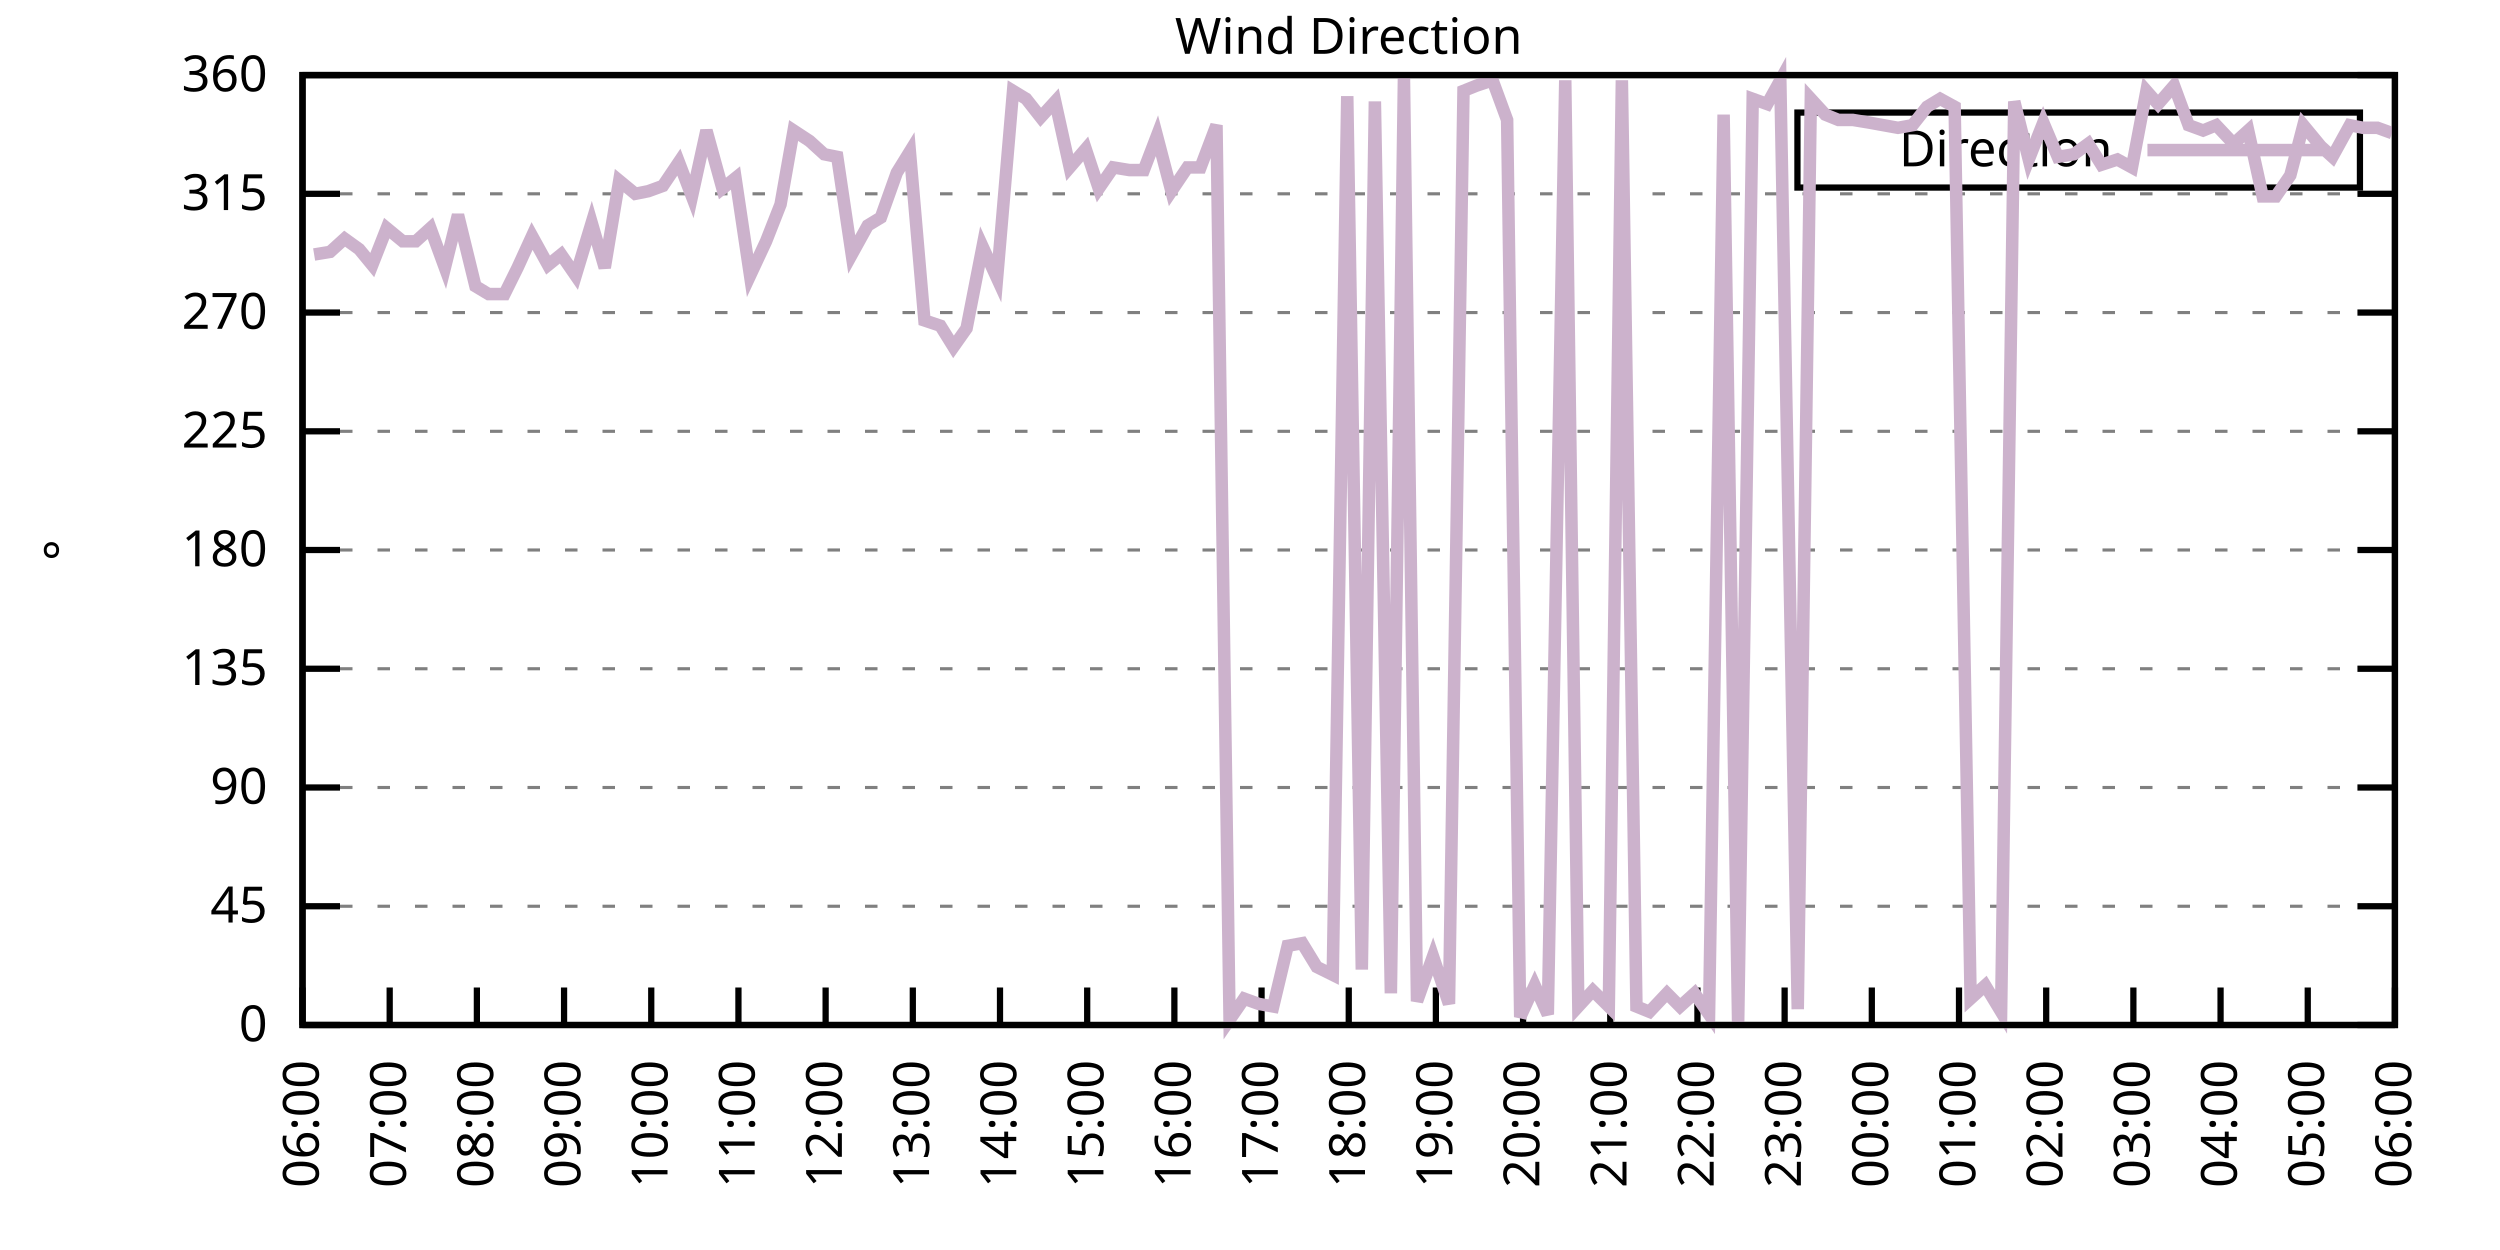
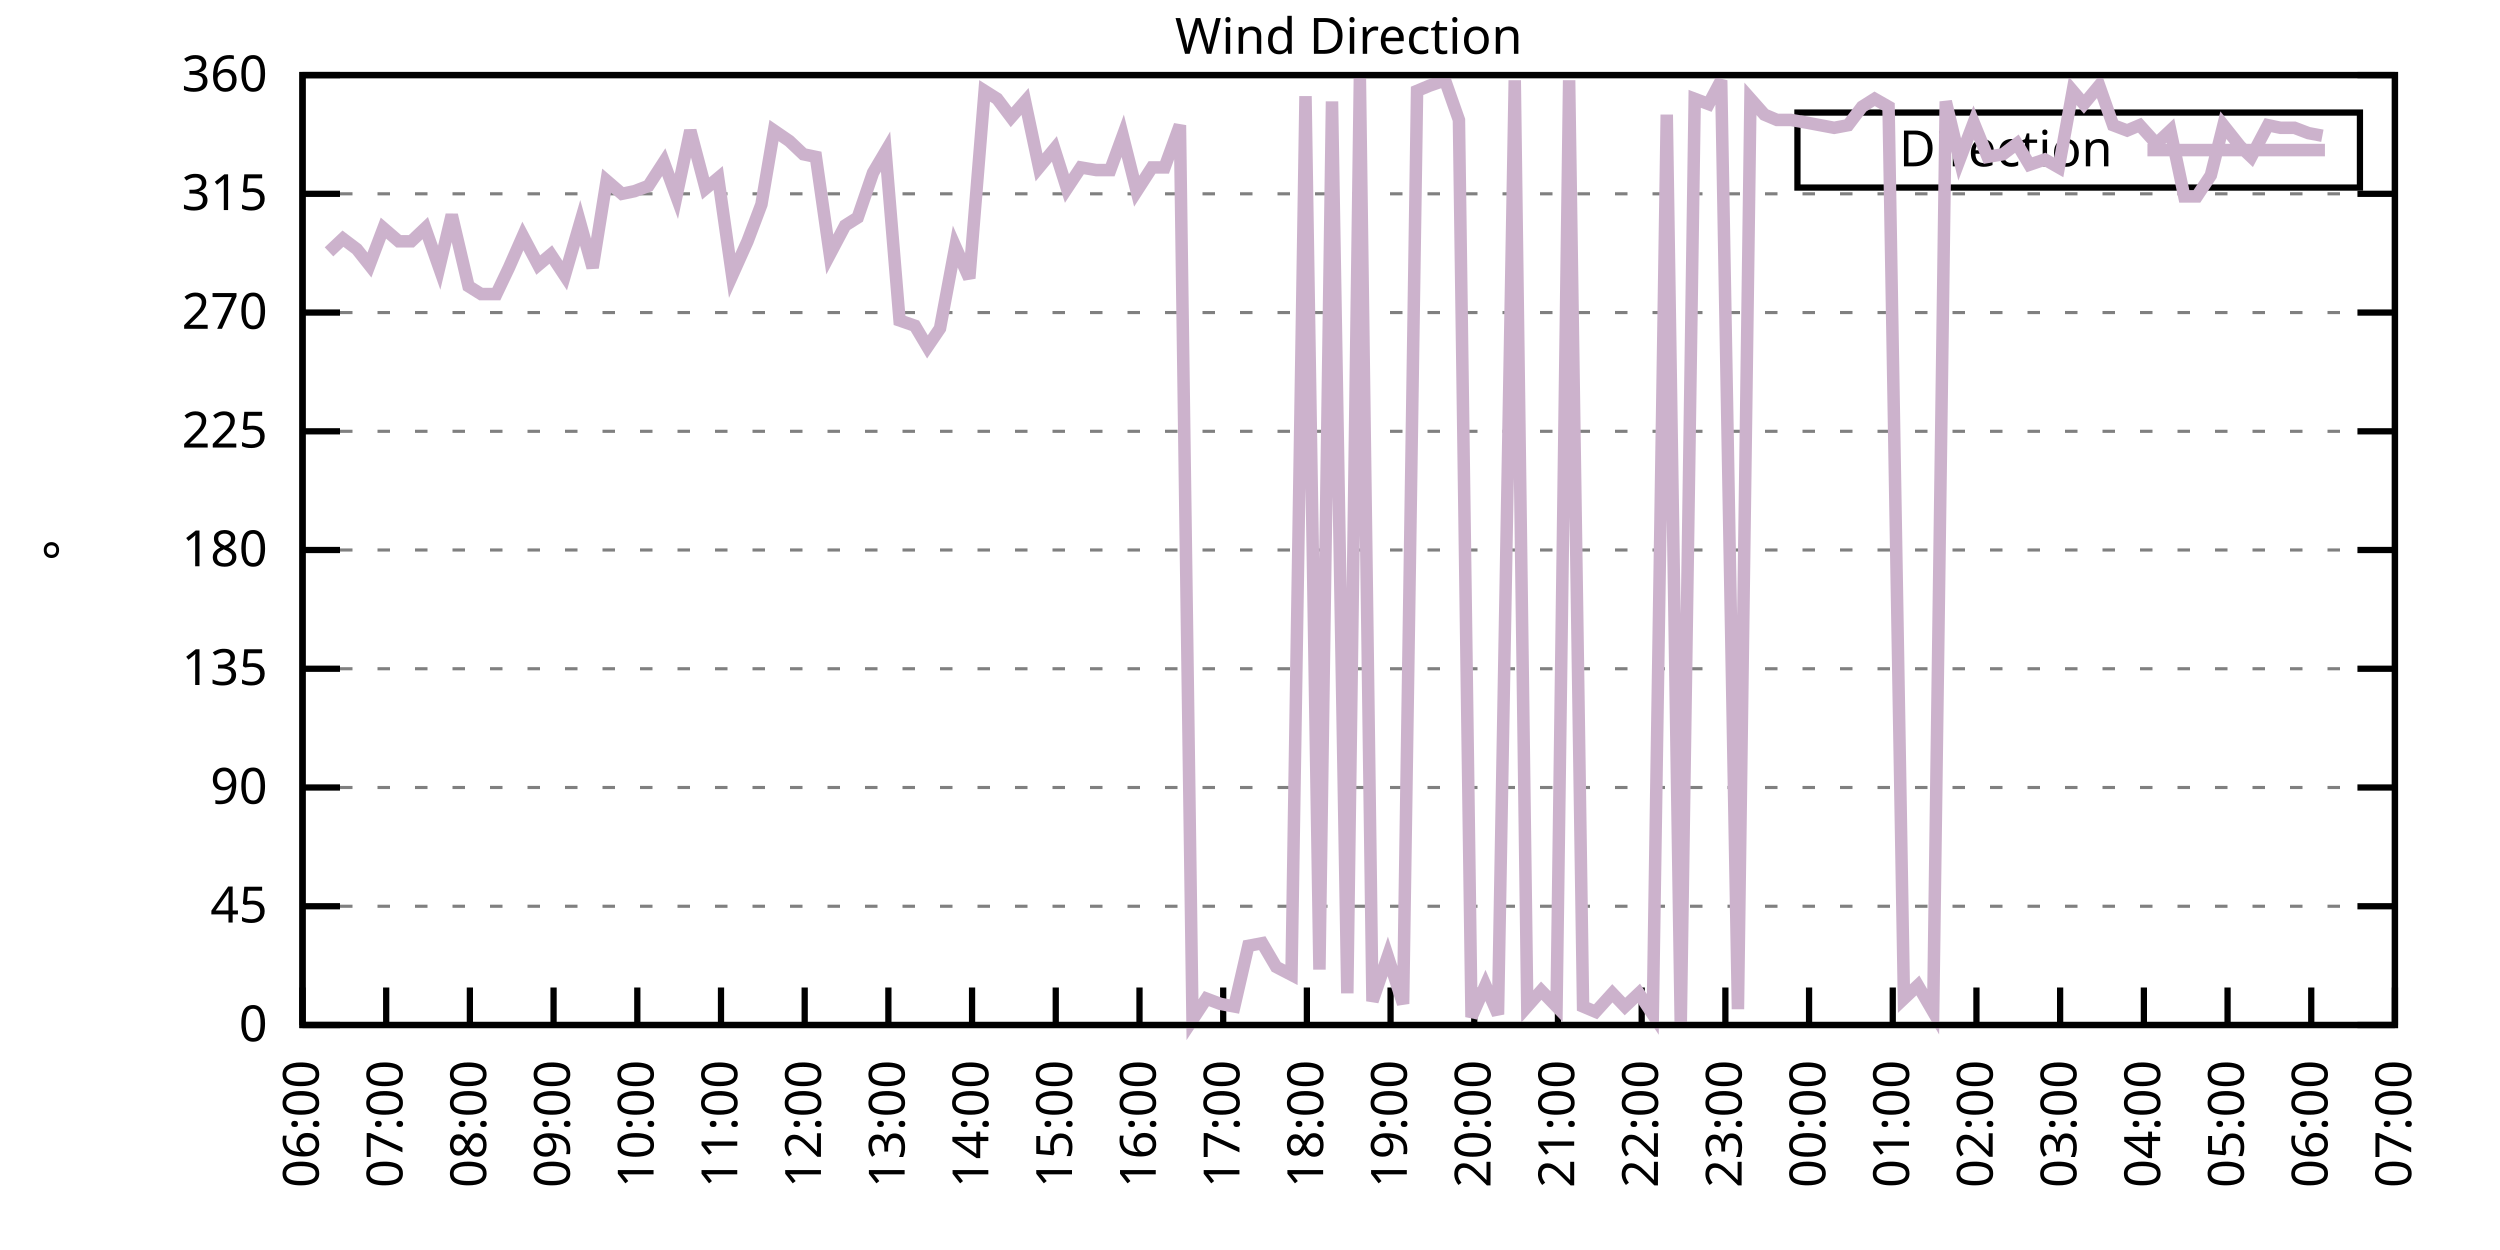
<svg xmlns="http://www.w3.org/2000/svg" xmlns:xlink="http://www.w3.org/1999/xlink" width="400" height="200" viewBox="0 0 400 200">
  <g id="gnuplot_canvas">
    <rect x="0" y="0" width="400" height="200" fill="none" />
    <defs>
      <circle id="gpDot" r="0.5" stroke-width="0.5" stroke="currentColor" />
      <path id="gpPt0" stroke-width="0.333" stroke="currentColor" d="M-1,0 h2 M0,-1 v2" />
      <path id="gpPt1" stroke-width="0.333" stroke="currentColor" d="M-1,-1 L1,1 M1,-1 L-1,1" />
      <path id="gpPt2" stroke-width="0.333" stroke="currentColor" d="M-1,0 L1,0 M0,-1 L0,1 M-1,-1 L1,1 M-1,1 L1,-1" />
      <rect id="gpPt3" stroke-width="0.333" stroke="currentColor" x="-1" y="-1" width="2" height="2" />
      <rect id="gpPt4" stroke-width="0.333" stroke="currentColor" fill="currentColor" x="-1" y="-1" width="2" height="2" />
      <circle id="gpPt5" stroke-width="0.333" stroke="currentColor" cx="0" cy="0" r="1" />
      <use xlink:href="#gpPt5" id="gpPt6" fill="currentColor" stroke="none" />
      <path id="gpPt7" stroke-width="0.333" stroke="currentColor" d="M0,-1.33 L-1.33,0.67 L1.33,0.67 z" />
      <use xlink:href="#gpPt7" id="gpPt8" fill="currentColor" stroke="none" />
      <use xlink:href="#gpPt7" id="gpPt9" stroke="currentColor" transform="rotate(180)" />
      <use xlink:href="#gpPt9" id="gpPt10" fill="currentColor" stroke="none" />
      <use xlink:href="#gpPt3" id="gpPt11" stroke="currentColor" transform="rotate(45)" />
      <use xlink:href="#gpPt11" id="gpPt12" fill="currentColor" stroke="none" />
      <path id="gpPt13" stroke-width="0.333" stroke="currentColor" d="M0,1.330 L1.265,0.411 L0.782,-1.067 L-0.782,-1.076 L-1.265,0.411 z" />
      <use xlink:href="#gpPt13" id="gpPt14" fill="currentColor" stroke="none" />
      <filter id="textbox" filterUnits="objectBoundingBox" x="0" y="0" height="1" width="1">
        <feFlood flood-color="white" flood-opacity="1" result="bgnd" />
        <feComposite in="SourceGraphic" in2="bgnd" operator="atop" />
      </filter>
      <filter id="greybox" filterUnits="objectBoundingBox" x="0" y="0" height="1" width="1">
        <feFlood flood-color="lightgrey" flood-opacity="1" result="grey" />
        <feComposite in="SourceGraphic" in2="grey" operator="atop" />
      </filter>
    </defs>
    <g fill="none" color="white" stroke="currentColor" stroke-width="1.00" stroke-linecap="butt" stroke-linejoin="miter">
</g>
    <g fill="none" color="black" stroke="currentColor" stroke-width="1.00" stroke-linecap="butt" stroke-linejoin="miter">
      <g stroke="none" shape-rendering="crispEdges">
        <polygon fill="rgb(255, 255, 255)" points="48.40,164.00 383.18,164.00 383.18,12.02 48.40,12.02 " />
      </g>
    </g>
    <g fill="none" color="black" stroke="currentColor" stroke-width="1.00" stroke-linecap="butt" stroke-linejoin="miter">
</g>
    <g fill="none" color="black" stroke="black" stroke-width="0.50" stroke-linecap="butt" stroke-linejoin="miter">
</g>
    <g fill="none" color="gray" stroke="currentColor" stroke-width="0.50" stroke-linecap="butt" stroke-linejoin="miter">
      <path stroke="gray" stroke-dasharray="2,4" class="gridline" d="M48.40,164.00 L383.19,164.00  " />
    </g>
    <g fill="none" color="gray" stroke="gray" stroke-width="1.00" stroke-linecap="butt" stroke-linejoin="miter">
</g>
    <g fill="none" color="black" stroke="currentColor" stroke-width="1.00" stroke-linecap="butt" stroke-linejoin="miter">
      <path stroke="black" d="M48.40,164.00 L54.40,164.00 M383.19,164.00 L377.19,164.00  " />
      <g transform="translate(42.80,166.60)" stroke="none" fill="black" font-family="Sans" font-size="8.00" text-anchor="end">
        <text>
          <tspan font-family="Sans"> 0</tspan>
        </text>
      </g>
    </g>
    <g fill="none" color="black" stroke="currentColor" stroke-width="1.00" stroke-linecap="butt" stroke-linejoin="miter">
</g>
    <g fill="none" color="black" stroke="black" stroke-width="0.50" stroke-linecap="butt" stroke-linejoin="miter">
</g>
    <g fill="none" color="gray" stroke="currentColor" stroke-width="0.50" stroke-linecap="butt" stroke-linejoin="miter">
      <path stroke="gray" stroke-dasharray="2,4" class="gridline" d="M48.40,145.00 L383.19,145.00  " />
    </g>
    <g fill="none" color="gray" stroke="gray" stroke-width="1.00" stroke-linecap="butt" stroke-linejoin="miter">
</g>
    <g fill="none" color="black" stroke="currentColor" stroke-width="1.00" stroke-linecap="butt" stroke-linejoin="miter">
      <path stroke="black" d="M48.40,145.00 L54.40,145.00 M383.19,145.00 L377.19,145.00  " />
      <g transform="translate(42.80,147.60)" stroke="none" fill="black" font-family="Sans" font-size="8.00" text-anchor="end">
        <text>
          <tspan font-family="Sans"> 45</tspan>
        </text>
      </g>
    </g>
    <g fill="none" color="black" stroke="currentColor" stroke-width="1.00" stroke-linecap="butt" stroke-linejoin="miter">
</g>
    <g fill="none" color="black" stroke="black" stroke-width="0.50" stroke-linecap="butt" stroke-linejoin="miter">
</g>
    <g fill="none" color="gray" stroke="currentColor" stroke-width="0.50" stroke-linecap="butt" stroke-linejoin="miter">
      <path stroke="gray" stroke-dasharray="2,4" class="gridline" d="M48.40,126.00 L383.19,126.00  " />
    </g>
    <g fill="none" color="gray" stroke="gray" stroke-width="1.00" stroke-linecap="butt" stroke-linejoin="miter">
</g>
    <g fill="none" color="black" stroke="currentColor" stroke-width="1.00" stroke-linecap="butt" stroke-linejoin="miter">
      <path stroke="black" d="M48.40,126.00 L54.40,126.00 M383.19,126.00 L377.19,126.00  " />
      <g transform="translate(42.80,128.60)" stroke="none" fill="black" font-family="Sans" font-size="8.00" text-anchor="end">
        <text>
          <tspan font-family="Sans"> 90</tspan>
        </text>
      </g>
    </g>
    <g fill="none" color="black" stroke="currentColor" stroke-width="1.00" stroke-linecap="butt" stroke-linejoin="miter">
</g>
    <g fill="none" color="black" stroke="black" stroke-width="0.50" stroke-linecap="butt" stroke-linejoin="miter">
</g>
    <g fill="none" color="gray" stroke="currentColor" stroke-width="0.50" stroke-linecap="butt" stroke-linejoin="miter">
      <path stroke="gray" stroke-dasharray="2,4" class="gridline" d="M48.40,107.00 L383.19,107.00  " />
    </g>
    <g fill="none" color="gray" stroke="gray" stroke-width="1.00" stroke-linecap="butt" stroke-linejoin="miter">
</g>
    <g fill="none" color="black" stroke="currentColor" stroke-width="1.00" stroke-linecap="butt" stroke-linejoin="miter">
      <path stroke="black" d="M48.40,107.00 L54.40,107.00 M383.19,107.00 L377.19,107.00  " />
      <g transform="translate(42.80,109.60)" stroke="none" fill="black" font-family="Sans" font-size="8.00" text-anchor="end">
        <text>
          <tspan font-family="Sans"> 135</tspan>
        </text>
      </g>
    </g>
    <g fill="none" color="black" stroke="currentColor" stroke-width="1.00" stroke-linecap="butt" stroke-linejoin="miter">
</g>
    <g fill="none" color="black" stroke="black" stroke-width="0.50" stroke-linecap="butt" stroke-linejoin="miter">
</g>
    <g fill="none" color="gray" stroke="currentColor" stroke-width="0.50" stroke-linecap="butt" stroke-linejoin="miter">
      <path stroke="gray" stroke-dasharray="2,4" class="gridline" d="M48.40,88.00 L383.19,88.00  " />
    </g>
    <g fill="none" color="gray" stroke="gray" stroke-width="1.00" stroke-linecap="butt" stroke-linejoin="miter">
</g>
    <g fill="none" color="black" stroke="currentColor" stroke-width="1.00" stroke-linecap="butt" stroke-linejoin="miter">
      <path stroke="black" d="M48.40,88.00 L54.40,88.00 M383.19,88.00 L377.19,88.00  " />
      <g transform="translate(42.80,90.60)" stroke="none" fill="black" font-family="Sans" font-size="8.00" text-anchor="end">
        <text>
          <tspan font-family="Sans"> 180</tspan>
        </text>
      </g>
    </g>
    <g fill="none" color="black" stroke="currentColor" stroke-width="1.00" stroke-linecap="butt" stroke-linejoin="miter">
</g>
    <g fill="none" color="black" stroke="black" stroke-width="0.50" stroke-linecap="butt" stroke-linejoin="miter">
</g>
    <g fill="none" color="gray" stroke="currentColor" stroke-width="0.50" stroke-linecap="butt" stroke-linejoin="miter">
      <path stroke="gray" stroke-dasharray="2,4" class="gridline" d="M48.40,69.01 L383.19,69.01  " />
    </g>
    <g fill="none" color="gray" stroke="gray" stroke-width="1.00" stroke-linecap="butt" stroke-linejoin="miter">
</g>
    <g fill="none" color="black" stroke="currentColor" stroke-width="1.00" stroke-linecap="butt" stroke-linejoin="miter">
      <path stroke="black" d="M48.40,69.01 L54.40,69.01 M383.19,69.01 L377.19,69.01  " />
      <g transform="translate(42.80,71.61)" stroke="none" fill="black" font-family="Sans" font-size="8.00" text-anchor="end">
        <text>
          <tspan font-family="Sans"> 225</tspan>
        </text>
      </g>
    </g>
    <g fill="none" color="black" stroke="currentColor" stroke-width="1.00" stroke-linecap="butt" stroke-linejoin="miter">
</g>
    <g fill="none" color="black" stroke="black" stroke-width="0.50" stroke-linecap="butt" stroke-linejoin="miter">
</g>
    <g fill="none" color="gray" stroke="currentColor" stroke-width="0.50" stroke-linecap="butt" stroke-linejoin="miter">
      <path stroke="gray" stroke-dasharray="2,4" class="gridline" d="M48.40,50.01 L383.19,50.01  " />
    </g>
    <g fill="none" color="gray" stroke="gray" stroke-width="1.00" stroke-linecap="butt" stroke-linejoin="miter">
</g>
    <g fill="none" color="black" stroke="currentColor" stroke-width="1.00" stroke-linecap="butt" stroke-linejoin="miter">
      <path stroke="black" d="M48.40,50.01 L54.40,50.01 M383.19,50.01 L377.19,50.01  " />
      <g transform="translate(42.80,52.61)" stroke="none" fill="black" font-family="Sans" font-size="8.00" text-anchor="end">
        <text>
          <tspan font-family="Sans"> 270</tspan>
        </text>
      </g>
    </g>
    <g fill="none" color="black" stroke="currentColor" stroke-width="1.00" stroke-linecap="butt" stroke-linejoin="miter">
</g>
    <g fill="none" color="black" stroke="black" stroke-width="0.50" stroke-linecap="butt" stroke-linejoin="miter">
</g>
    <g fill="none" color="gray" stroke="currentColor" stroke-width="0.50" stroke-linecap="butt" stroke-linejoin="miter">
      <path stroke="gray" stroke-dasharray="2,4" class="gridline" d="M48.40,31.01 L383.19,31.01  " />
    </g>
    <g fill="none" color="gray" stroke="gray" stroke-width="1.00" stroke-linecap="butt" stroke-linejoin="miter">
</g>
    <g fill="none" color="black" stroke="currentColor" stroke-width="1.00" stroke-linecap="butt" stroke-linejoin="miter">
      <path stroke="black" d="M48.40,31.01 L54.40,31.01 M383.19,31.01 L377.19,31.01  " />
      <g transform="translate(42.80,33.61)" stroke="none" fill="black" font-family="Sans" font-size="8.00" text-anchor="end">
        <text>
          <tspan font-family="Sans"> 315</tspan>
        </text>
      </g>
    </g>
    <g fill="none" color="black" stroke="currentColor" stroke-width="1.00" stroke-linecap="butt" stroke-linejoin="miter">
</g>
    <g fill="none" color="black" stroke="black" stroke-width="0.50" stroke-linecap="butt" stroke-linejoin="miter">
</g>
    <g fill="none" color="gray" stroke="currentColor" stroke-width="0.50" stroke-linecap="butt" stroke-linejoin="miter">
      <path stroke="gray" stroke-dasharray="2,4" class="gridline" d="M48.40,12.01 L383.19,12.01  " />
    </g>
    <g fill="none" color="gray" stroke="gray" stroke-width="1.00" stroke-linecap="butt" stroke-linejoin="miter">
</g>
    <g fill="none" color="black" stroke="currentColor" stroke-width="1.00" stroke-linecap="butt" stroke-linejoin="miter">
      <path stroke="black" d="M48.40,12.01 L54.40,12.01 M383.19,12.01 L377.19,12.01  " />
      <g transform="translate(42.80,14.61)" stroke="none" fill="black" font-family="Sans" font-size="8.00" text-anchor="end">
        <text>
          <tspan font-family="Sans"> 360</tspan>
        </text>
      </g>
    </g>
    <g fill="none" color="black" stroke="currentColor" stroke-width="1.00" stroke-linecap="butt" stroke-linejoin="miter">
      <path stroke="black" d="M48.40,164.00 L48.40,158.00  " />
      <g transform="translate(51.00,169.60) rotate(270.00)" stroke="none" fill="black" font-family="Sans" font-size="8.00" text-anchor="end">
        <text>
          <tspan font-family="Sans">06:00</tspan>
        </text>
      </g>
    </g>
    <g fill="none" color="black" stroke="currentColor" stroke-width="1.00" stroke-linecap="butt" stroke-linejoin="miter">
-       <path stroke="black" d="M62.35,164.00 L62.35,158.00  " />
-       <g transform="translate(64.95,169.60) rotate(270.00)" stroke="none" fill="black" font-family="Sans" font-size="8.00" text-anchor="end">
+       <path stroke="black" d="M61.79,164.00 L61.79,158.00  " />
+       <g transform="translate(64.39,169.60) rotate(270.00)" stroke="none" fill="black" font-family="Sans" font-size="8.00" text-anchor="end">
        <text>
          <tspan font-family="Sans">07:00</tspan>
        </text>
      </g>
    </g>
    <g fill="none" color="black" stroke="currentColor" stroke-width="1.00" stroke-linecap="butt" stroke-linejoin="miter">
-       <path stroke="black" d="M76.30,164.00 L76.30,158.00  " />
-       <g transform="translate(78.90,169.60) rotate(270.00)" stroke="none" fill="black" font-family="Sans" font-size="8.00" text-anchor="end">
+       <path stroke="black" d="M75.18,164.00 L75.18,158.00  " />
+       <g transform="translate(77.78,169.60) rotate(270.00)" stroke="none" fill="black" font-family="Sans" font-size="8.00" text-anchor="end">
        <text>
          <tspan font-family="Sans">08:00</tspan>
        </text>
      </g>
    </g>
    <g fill="none" color="black" stroke="currentColor" stroke-width="1.00" stroke-linecap="butt" stroke-linejoin="miter">
-       <path stroke="black" d="M90.25,164.00 L90.25,158.00  " />
-       <g transform="translate(92.85,169.60) rotate(270.00)" stroke="none" fill="black" font-family="Sans" font-size="8.00" text-anchor="end">
+       <path stroke="black" d="M88.57,164.00 L88.57,158.00  " />
+       <g transform="translate(91.17,169.60) rotate(270.00)" stroke="none" fill="black" font-family="Sans" font-size="8.00" text-anchor="end">
        <text>
          <tspan font-family="Sans">09:00</tspan>
        </text>
      </g>
    </g>
    <g fill="none" color="black" stroke="currentColor" stroke-width="1.00" stroke-linecap="butt" stroke-linejoin="miter">
-       <path stroke="black" d="M104.20,164.00 L104.20,158.00  " />
-       <g transform="translate(106.80,169.60) rotate(270.00)" stroke="none" fill="black" font-family="Sans" font-size="8.00" text-anchor="end">
+       <path stroke="black" d="M101.97,164.00 L101.97,158.00  " />
+       <g transform="translate(104.57,169.60) rotate(270.00)" stroke="none" fill="black" font-family="Sans" font-size="8.00" text-anchor="end">
        <text>
          <tspan font-family="Sans">10:00</tspan>
        </text>
      </g>
    </g>
    <g fill="none" color="black" stroke="currentColor" stroke-width="1.00" stroke-linecap="butt" stroke-linejoin="miter">
-       <path stroke="black" d="M118.15,164.00 L118.15,158.00  " />
-       <g transform="translate(120.75,169.60) rotate(270.00)" stroke="none" fill="black" font-family="Sans" font-size="8.00" text-anchor="end">
+       <path stroke="black" d="M115.36,164.00 L115.36,158.00  " />
+       <g transform="translate(117.96,169.60) rotate(270.00)" stroke="none" fill="black" font-family="Sans" font-size="8.00" text-anchor="end">
        <text>
          <tspan font-family="Sans">11:00</tspan>
        </text>
      </g>
    </g>
    <g fill="none" color="black" stroke="currentColor" stroke-width="1.00" stroke-linecap="butt" stroke-linejoin="miter">
-       <path stroke="black" d="M132.10,164.00 L132.10,158.00  " />
-       <g transform="translate(134.70,169.60) rotate(270.00)" stroke="none" fill="black" font-family="Sans" font-size="8.00" text-anchor="end">
+       <path stroke="black" d="M128.75,164.00 L128.75,158.00  " />
+       <g transform="translate(131.35,169.60) rotate(270.00)" stroke="none" fill="black" font-family="Sans" font-size="8.00" text-anchor="end">
        <text>
          <tspan font-family="Sans">12:00</tspan>
        </text>
      </g>
    </g>
    <g fill="none" color="black" stroke="currentColor" stroke-width="1.00" stroke-linecap="butt" stroke-linejoin="miter">
-       <path stroke="black" d="M146.05,164.00 L146.05,158.00  " />
-       <g transform="translate(148.65,169.60) rotate(270.00)" stroke="none" fill="black" font-family="Sans" font-size="8.00" text-anchor="end">
+       <path stroke="black" d="M142.14,164.00 L142.14,158.00  " />
+       <g transform="translate(144.74,169.60) rotate(270.00)" stroke="none" fill="black" font-family="Sans" font-size="8.00" text-anchor="end">
        <text>
          <tspan font-family="Sans">13:00</tspan>
        </text>
      </g>
    </g>
    <g fill="none" color="black" stroke="currentColor" stroke-width="1.00" stroke-linecap="butt" stroke-linejoin="miter">
-       <path stroke="black" d="M160.00,164.00 L160.00,158.00  " />
-       <g transform="translate(162.60,169.60) rotate(270.00)" stroke="none" fill="black" font-family="Sans" font-size="8.00" text-anchor="end">
+       <path stroke="black" d="M155.53,164.00 L155.53,158.00  " />
+       <g transform="translate(158.13,169.60) rotate(270.00)" stroke="none" fill="black" font-family="Sans" font-size="8.00" text-anchor="end">
        <text>
          <tspan font-family="Sans">14:00</tspan>
        </text>
      </g>
    </g>
    <g fill="none" color="black" stroke="currentColor" stroke-width="1.00" stroke-linecap="butt" stroke-linejoin="miter">
-       <path stroke="black" d="M173.95,164.00 L173.95,158.00  " />
-       <g transform="translate(176.55,169.60) rotate(270.00)" stroke="none" fill="black" font-family="Sans" font-size="8.00" text-anchor="end">
+       <path stroke="black" d="M168.92,164.00 L168.92,158.00  " />
+       <g transform="translate(171.52,169.60) rotate(270.00)" stroke="none" fill="black" font-family="Sans" font-size="8.00" text-anchor="end">
        <text>
          <tspan font-family="Sans">15:00</tspan>
        </text>
      </g>
    </g>
    <g fill="none" color="black" stroke="currentColor" stroke-width="1.00" stroke-linecap="butt" stroke-linejoin="miter">
-       <path stroke="black" d="M187.90,164.00 L187.90,158.00  " />
-       <g transform="translate(190.50,169.60) rotate(270.00)" stroke="none" fill="black" font-family="Sans" font-size="8.00" text-anchor="end">
+       <path stroke="black" d="M182.32,164.00 L182.32,158.00  " />
+       <g transform="translate(184.92,169.60) rotate(270.00)" stroke="none" fill="black" font-family="Sans" font-size="8.00" text-anchor="end">
        <text>
          <tspan font-family="Sans">16:00</tspan>
        </text>
      </g>
    </g>
    <g fill="none" color="black" stroke="currentColor" stroke-width="1.00" stroke-linecap="butt" stroke-linejoin="miter">
-       <path stroke="black" d="M201.85,164.00 L201.85,158.00  " />
-       <g transform="translate(204.45,169.60) rotate(270.00)" stroke="none" fill="black" font-family="Sans" font-size="8.00" text-anchor="end">
+       <path stroke="black" d="M195.71,164.00 L195.71,158.00  " />
+       <g transform="translate(198.31,169.60) rotate(270.00)" stroke="none" fill="black" font-family="Sans" font-size="8.00" text-anchor="end">
        <text>
          <tspan font-family="Sans">17:00</tspan>
        </text>
      </g>
    </g>
    <g fill="none" color="black" stroke="currentColor" stroke-width="1.00" stroke-linecap="butt" stroke-linejoin="miter">
-       <path stroke="black" d="M215.80,164.00 L215.80,158.00  " />
-       <g transform="translate(218.40,169.60) rotate(270.00)" stroke="none" fill="black" font-family="Sans" font-size="8.00" text-anchor="end">
+       <path stroke="black" d="M209.10,164.00 L209.10,158.00  " />
+       <g transform="translate(211.70,169.60) rotate(270.00)" stroke="none" fill="black" font-family="Sans" font-size="8.00" text-anchor="end">
        <text>
          <tspan font-family="Sans">18:00</tspan>
        </text>
      </g>
    </g>
    <g fill="none" color="black" stroke="currentColor" stroke-width="1.00" stroke-linecap="butt" stroke-linejoin="miter">
-       <path stroke="black" d="M229.74,164.00 L229.74,158.00  " />
-       <g transform="translate(232.34,169.60) rotate(270.00)" stroke="none" fill="black" font-family="Sans" font-size="8.00" text-anchor="end">
+       <path stroke="black" d="M222.49,164.00 L222.49,158.00  " />
+       <g transform="translate(225.09,169.60) rotate(270.00)" stroke="none" fill="black" font-family="Sans" font-size="8.00" text-anchor="end">
        <text>
          <tspan font-family="Sans">19:00</tspan>
        </text>
      </g>
    </g>
    <g fill="none" color="black" stroke="currentColor" stroke-width="1.00" stroke-linecap="butt" stroke-linejoin="miter">
-       <path stroke="black" d="M243.69,164.00 L243.69,158.00  " />
-       <g transform="translate(246.29,169.60) rotate(270.00)" stroke="none" fill="black" font-family="Sans" font-size="8.00" text-anchor="end">
+       <path stroke="black" d="M235.88,164.00 L235.88,158.00  " />
+       <g transform="translate(238.48,169.60) rotate(270.00)" stroke="none" fill="black" font-family="Sans" font-size="8.00" text-anchor="end">
        <text>
          <tspan font-family="Sans">20:00</tspan>
        </text>
      </g>
    </g>
    <g fill="none" color="black" stroke="currentColor" stroke-width="1.00" stroke-linecap="butt" stroke-linejoin="miter">
-       <path stroke="black" d="M257.64,164.00 L257.64,158.00  " />
-       <g transform="translate(260.24,169.60) rotate(270.00)" stroke="none" fill="black" font-family="Sans" font-size="8.00" text-anchor="end">
+       <path stroke="black" d="M249.27,164.00 L249.27,158.00  " />
+       <g transform="translate(251.87,169.60) rotate(270.00)" stroke="none" fill="black" font-family="Sans" font-size="8.00" text-anchor="end">
        <text>
          <tspan font-family="Sans">21:00</tspan>
        </text>
      </g>
    </g>
    <g fill="none" color="black" stroke="currentColor" stroke-width="1.00" stroke-linecap="butt" stroke-linejoin="miter">
-       <path stroke="black" d="M271.59,164.00 L271.59,158.00  " />
-       <g transform="translate(274.19,169.60) rotate(270.00)" stroke="none" fill="black" font-family="Sans" font-size="8.00" text-anchor="end">
+       <path stroke="black" d="M262.67,164.00 L262.67,158.00  " />
+       <g transform="translate(265.27,169.60) rotate(270.00)" stroke="none" fill="black" font-family="Sans" font-size="8.00" text-anchor="end">
        <text>
          <tspan font-family="Sans">22:00</tspan>
        </text>
      </g>
    </g>
    <g fill="none" color="black" stroke="currentColor" stroke-width="1.00" stroke-linecap="butt" stroke-linejoin="miter">
-       <path stroke="black" d="M285.54,164.00 L285.54,158.00  " />
-       <g transform="translate(288.14,169.60) rotate(270.00)" stroke="none" fill="black" font-family="Sans" font-size="8.00" text-anchor="end">
+       <path stroke="black" d="M276.06,164.00 L276.06,158.00  " />
+       <g transform="translate(278.66,169.60) rotate(270.00)" stroke="none" fill="black" font-family="Sans" font-size="8.00" text-anchor="end">
        <text>
          <tspan font-family="Sans">23:00</tspan>
        </text>
      </g>
    </g>
    <g fill="none" color="black" stroke="currentColor" stroke-width="1.00" stroke-linecap="butt" stroke-linejoin="miter">
-       <path stroke="black" d="M299.49,164.00 L299.49,158.00  " />
-       <g transform="translate(302.09,169.60) rotate(270.00)" stroke="none" fill="black" font-family="Sans" font-size="8.00" text-anchor="end">
+       <path stroke="black" d="M289.45,164.00 L289.45,158.00  " />
+       <g transform="translate(292.05,169.60) rotate(270.00)" stroke="none" fill="black" font-family="Sans" font-size="8.00" text-anchor="end">
        <text>
          <tspan font-family="Sans">00:00</tspan>
        </text>
      </g>
    </g>
    <g fill="none" color="black" stroke="currentColor" stroke-width="1.00" stroke-linecap="butt" stroke-linejoin="miter">
-       <path stroke="black" d="M313.44,164.00 L313.44,158.00  " />
-       <g transform="translate(316.04,169.60) rotate(270.00)" stroke="none" fill="black" font-family="Sans" font-size="8.00" text-anchor="end">
+       <path stroke="black" d="M302.84,164.00 L302.84,158.00  " />
+       <g transform="translate(305.44,169.60) rotate(270.00)" stroke="none" fill="black" font-family="Sans" font-size="8.00" text-anchor="end">
        <text>
          <tspan font-family="Sans">01:00</tspan>
        </text>
      </g>
    </g>
    <g fill="none" color="black" stroke="currentColor" stroke-width="1.00" stroke-linecap="butt" stroke-linejoin="miter">
-       <path stroke="black" d="M327.39,164.00 L327.39,158.00  " />
-       <g transform="translate(329.99,169.60) rotate(270.00)" stroke="none" fill="black" font-family="Sans" font-size="8.00" text-anchor="end">
+       <path stroke="black" d="M316.23,164.00 L316.23,158.00  " />
+       <g transform="translate(318.83,169.60) rotate(270.00)" stroke="none" fill="black" font-family="Sans" font-size="8.00" text-anchor="end">
        <text>
          <tspan font-family="Sans">02:00</tspan>
        </text>
      </g>
    </g>
    <g fill="none" color="black" stroke="currentColor" stroke-width="1.00" stroke-linecap="butt" stroke-linejoin="miter">
-       <path stroke="black" d="M341.34,164.00 L341.34,158.00  " />
-       <g transform="translate(343.94,169.60) rotate(270.00)" stroke="none" fill="black" font-family="Sans" font-size="8.00" text-anchor="end">
+       <path stroke="black" d="M329.62,164.00 L329.62,158.00  " />
+       <g transform="translate(332.22,169.60) rotate(270.00)" stroke="none" fill="black" font-family="Sans" font-size="8.00" text-anchor="end">
        <text>
          <tspan font-family="Sans">03:00</tspan>
        </text>
      </g>
    </g>
    <g fill="none" color="black" stroke="currentColor" stroke-width="1.00" stroke-linecap="butt" stroke-linejoin="miter">
-       <path stroke="black" d="M355.29,164.00 L355.29,158.00  " />
-       <g transform="translate(357.89,169.60) rotate(270.00)" stroke="none" fill="black" font-family="Sans" font-size="8.00" text-anchor="end">
+       <path stroke="black" d="M343.02,164.00 L343.02,158.00  " />
+       <g transform="translate(345.62,169.60) rotate(270.00)" stroke="none" fill="black" font-family="Sans" font-size="8.00" text-anchor="end">
        <text>
          <tspan font-family="Sans">04:00</tspan>
        </text>
      </g>
    </g>
    <g fill="none" color="black" stroke="currentColor" stroke-width="1.00" stroke-linecap="butt" stroke-linejoin="miter">
-       <path stroke="black" d="M369.24,164.00 L369.24,158.00  " />
-       <g transform="translate(371.84,169.60) rotate(270.00)" stroke="none" fill="black" font-family="Sans" font-size="8.00" text-anchor="end">
+       <path stroke="black" d="M356.41,164.00 L356.41,158.00  " />
+       <g transform="translate(359.01,169.60) rotate(270.00)" stroke="none" fill="black" font-family="Sans" font-size="8.00" text-anchor="end">
        <text>
          <tspan font-family="Sans">05:00</tspan>
+         </text>
+       </g>
+     </g>
+     <g fill="none" color="black" stroke="currentColor" stroke-width="1.00" stroke-linecap="butt" stroke-linejoin="miter">
+       <path stroke="black" d="M369.80,164.00 L369.80,158.00  " />
+       <g transform="translate(372.40,169.60) rotate(270.00)" stroke="none" fill="black" font-family="Sans" font-size="8.00" text-anchor="end">
+         <text>
+           <tspan font-family="Sans">06:00</tspan>
        </text>
      </g>
    </g>
    <g fill="none" color="black" stroke="currentColor" stroke-width="1.00" stroke-linecap="butt" stroke-linejoin="miter">
      <path stroke="black" d="M383.19,164.00 L383.19,158.00  " />
      <g transform="translate(385.79,169.60) rotate(270.00)" stroke="none" fill="black" font-family="Sans" font-size="8.00" text-anchor="end">
        <text>
-           <tspan font-family="Sans">06:00</tspan>
+           <tspan font-family="Sans">07:00</tspan>
        </text>
      </g>
    </g>
    <g fill="none" color="black" stroke="currentColor" stroke-width="1.00" stroke-linecap="butt" stroke-linejoin="miter">
</g>
    <g fill="none" color="black" stroke="currentColor" stroke-width="1.00" stroke-linecap="butt" stroke-linejoin="miter">
      <path stroke="black" d="M48.40,12.01 L48.40,164.00 L383.19,164.00 L383.19,12.01 L48.40,12.01 Z  " />
    </g>
    <g fill="none" color="black" stroke="currentColor" stroke-width="1.00" stroke-linecap="butt" stroke-linejoin="miter">
</g>
    <g fill="none" color="black" stroke="currentColor" stroke-width="1.00" stroke-linecap="butt" stroke-linejoin="miter">
      <path stroke="black" d="M287.59,30.01 L287.59,18.01 L377.59,18.01 L377.59,30.01 L287.59,30.01 Z  " />
    </g>
    <g id="Wind_direction_plot_1">
      <g fill="none" color="white" stroke="black" stroke-width="2.00" stroke-linecap="butt" stroke-linejoin="miter">
</g>
      <g fill="none" color="black" stroke="currentColor" stroke-width="2.00" stroke-linecap="butt" stroke-linejoin="miter">
        <g transform="translate(337.99,26.61)" stroke="none" fill="black" font-family="Sans" font-size="8.00" text-anchor="end">
          <text>
            <tspan font-family="Sans">Direction</tspan>
          </text>
        </g>
      </g>
      <g fill="none" color="black" stroke="currentColor" stroke-width="2.00" stroke-linecap="butt" stroke-linejoin="miter">
-         <path stroke="rgb(204, 178, 204)" d="M343.59,24.01 L371.99,24.01 M50.26,40.72 L52.82,40.30 L55.14,38.19 L57.47,39.87 L59.56,42.41 L61.88,36.50   L64.44,38.61 L66.53,38.61 L68.86,36.50 L71.18,42.83 L73.28,34.39 L76.07,45.79 L78.16,47.05 L80.72,47.05   L82.81,42.83 L85.13,37.76 L87.69,42.41 L89.78,40.72 L92.11,44.10 L94.67,35.65 L96.76,42.83 L99.08,28.90   L101.64,31.01 L103.73,30.59 L106.06,29.74 L108.62,25.94 L110.71,31.43 L113.03,20.88 L115.59,30.16 L117.68,28.48   L120.01,44.10 L122.57,38.61 L124.89,32.70 L126.98,20.88 L129.54,22.56 L131.87,24.68 L133.96,25.10 L136.28,40.72   L138.84,36.08 L140.93,34.81 L143.49,27.63 L145.58,24.25 L147.91,51.27 L150.46,52.12 L152.56,55.50 L154.65,52.54   L157.21,39.45 L159.53,44.52 L162.09,14.54 L164.18,15.81 L166.51,18.77 L168.83,16.23 L171.16,26.79 L173.71,23.83   L175.81,30.16 L178.13,26.79 L180.69,27.21 L183.01,27.21 L185.11,21.72 L187.43,30.59 L189.99,26.79 L192.08,26.79   L194.64,20.03 L196.73,163.16 L199.06,159.78 L201.38,160.62 L203.71,161.04 L206.03,151.33 L208.36,150.91 L210.68,154.71   L213.24,155.98 L215.56,15.39 L217.89,155.13 L219.98,16.23 L222.54,158.93 L224.63,12.43 L226.72,160.20 L229.28,153.02   L231.84,160.62 L234.16,14.54 L236.25,13.70 L238.81,12.85 L241.14,19.19 L243.23,162.73 L245.55,157.67 L247.65,162.31   L250.44,12.85 L252.53,161.04 L254.85,158.51 L257.41,161.04 L259.50,12.85 L261.83,161.04 L263.92,161.89 L266.71,158.93   L268.80,161.04 L271.13,158.93 L273.45,162.31 L275.78,18.34 L278.10,164.00 L280.43,15.81 L282.75,16.65 L284.85,12.85   L287.64,161.47 L289.73,15.81 L292.05,18.34 L294.15,19.19 L296.47,19.19 L299.03,19.61 L301.35,20.03 L303.68,20.45   L306.00,20.03 L308.33,17.08 L310.42,15.81 L312.74,17.08 L315.30,159.78 L317.63,157.67 L320.18,161.89 L322.28,16.23   L324.60,25.52 L326.93,19.61 L329.25,25.10 L331.81,24.68 L334.13,22.99 L336.23,26.36 L338.78,25.52 L341.11,26.79   L343.43,14.54 L345.29,16.65 L347.85,13.70 L350.18,20.03 L352.50,20.88 L354.59,20.03 L357.38,22.99 L359.71,20.88   L362.03,31.43 L364.13,31.43 L366.45,28.05 L368.54,20.03 L371.33,23.41 L373.19,25.10 L375.98,20.03 L378.08,20.45   L380.40,20.45 L382.73,21.30  " />
+         <path stroke="rgb(204, 178, 204)" d="M343.59,24.01 L371.99,24.01 M52.64,40.30 L54.87,38.19 L57.10,39.87 L59.11,42.41 L61.35,36.50 L63.80,38.61   L65.81,38.61 L68.04,36.50 L70.27,42.83 L72.28,34.39 L74.96,45.79 L76.97,47.05 L79.42,47.05 L81.43,42.83   L83.66,37.76 L86.12,42.41 L88.13,40.72 L90.36,44.10 L92.82,35.65 L94.82,42.83 L97.06,28.90 L99.51,31.01   L101.52,30.59 L103.75,29.74 L106.21,25.94 L108.22,31.43 L110.45,20.88 L112.90,30.16 L114.91,28.48 L117.14,44.10   L119.60,38.61 L121.83,32.70 L123.84,20.88 L126.29,22.56 L128.53,24.68 L130.54,25.10 L132.77,40.72 L135.22,36.08   L137.23,34.81 L139.69,27.63 L141.69,24.25 L143.93,51.27 L146.38,52.12 L148.39,55.50 L150.40,52.54 L152.85,39.45   L155.09,44.52 L157.54,14.54 L159.55,15.81 L161.78,18.77 L164.01,16.23 L166.25,26.79 L168.70,23.83 L170.71,30.16   L172.94,26.79 L175.40,27.21 L177.63,27.21 L179.64,21.72 L181.87,30.59 L184.32,26.79 L186.33,26.79 L188.79,20.03   L190.80,163.16 L193.03,159.78 L195.26,160.62 L197.49,161.04 L199.73,151.33 L201.96,150.91 L204.19,154.71 L206.64,155.98   L208.88,15.39 L211.11,155.13 L213.12,16.23 L215.57,158.93 L217.58,12.43 L219.59,160.20 L222.04,153.02 L224.50,160.62   L226.73,14.54 L228.74,13.70 L231.20,12.85 L233.43,19.19 L235.44,162.73 L237.67,157.67 L239.68,162.31 L242.36,12.85   L244.36,161.04 L246.60,158.51 L249.05,161.04 L251.06,12.85 L253.29,161.04 L255.30,161.89 L257.98,158.93 L259.99,161.04   L262.22,158.93 L264.45,162.31 L266.68,18.34 L268.92,164.00 L271.15,15.81 L273.38,16.65 L275.39,12.85 L278.07,161.47   L280.07,15.81 L282.31,18.34 L284.32,19.19 L286.55,19.19 L289.00,19.61 L291.23,20.03 L293.47,20.45 L295.70,20.03   L297.93,17.08 L299.94,15.81 L302.17,17.08 L304.63,159.78 L306.86,157.67 L309.31,161.89 L311.32,16.23 L313.55,25.52   L315.79,19.61 L318.02,25.10 L320.47,24.68 L322.70,22.99 L324.71,26.36 L327.17,25.52 L329.40,26.79 L331.63,14.54   L333.42,16.65 L335.87,13.70 L338.10,20.03 L340.34,20.88 L342.35,20.03 L345.02,22.99 L347.26,20.88 L349.49,31.43   L351.50,31.43 L353.73,28.05 L355.74,20.03 L358.42,23.41 L360.20,25.10 L362.88,20.03 L364.89,20.45 L367.12,20.45   L369.35,21.30 L371.58,21.72  " />
      </g>
    </g>
    <g fill="none" color="black" stroke="currentColor" stroke-width="2.00" stroke-linecap="butt" stroke-linejoin="miter">
</g>
    <g fill="none" color="black" stroke="black" stroke-width="1.00" stroke-linecap="butt" stroke-linejoin="miter">
</g>
    <g fill="none" color="black" stroke="currentColor" stroke-width="1.00" stroke-linecap="butt" stroke-linejoin="miter">
      <path stroke="black" d="M48.40,12.01 L48.40,164.00 L383.19,164.00 L383.19,12.01 L48.40,12.01 Z  " />
      <g transform="translate(12.80,88.01) rotate(270.00)" stroke="none" fill="black" font-family="Sans" font-size="8.00" text-anchor="middle">
        <text>
          <tspan font-family="Sans">°</tspan>
        </text>
      </g>
    </g>
    <g fill="none" color="black" stroke="currentColor" stroke-width="1.00" stroke-linecap="butt" stroke-linejoin="miter">
</g>
    <g fill="none" color="black" stroke="currentColor" stroke-width="1.00" stroke-linecap="butt" stroke-linejoin="miter">
      <g transform="translate(215.79,8.61)" stroke="none" fill="black" font-family="Sans" font-size="8.00" text-anchor="middle">
        <text>
          <tspan font-family="Sans">Wind Direction</tspan>
        </text>
      </g>
    </g>
    <g fill="none" color="black" stroke="currentColor" stroke-width="1.00" stroke-linecap="butt" stroke-linejoin="miter">
</g>
  </g>
</svg>
